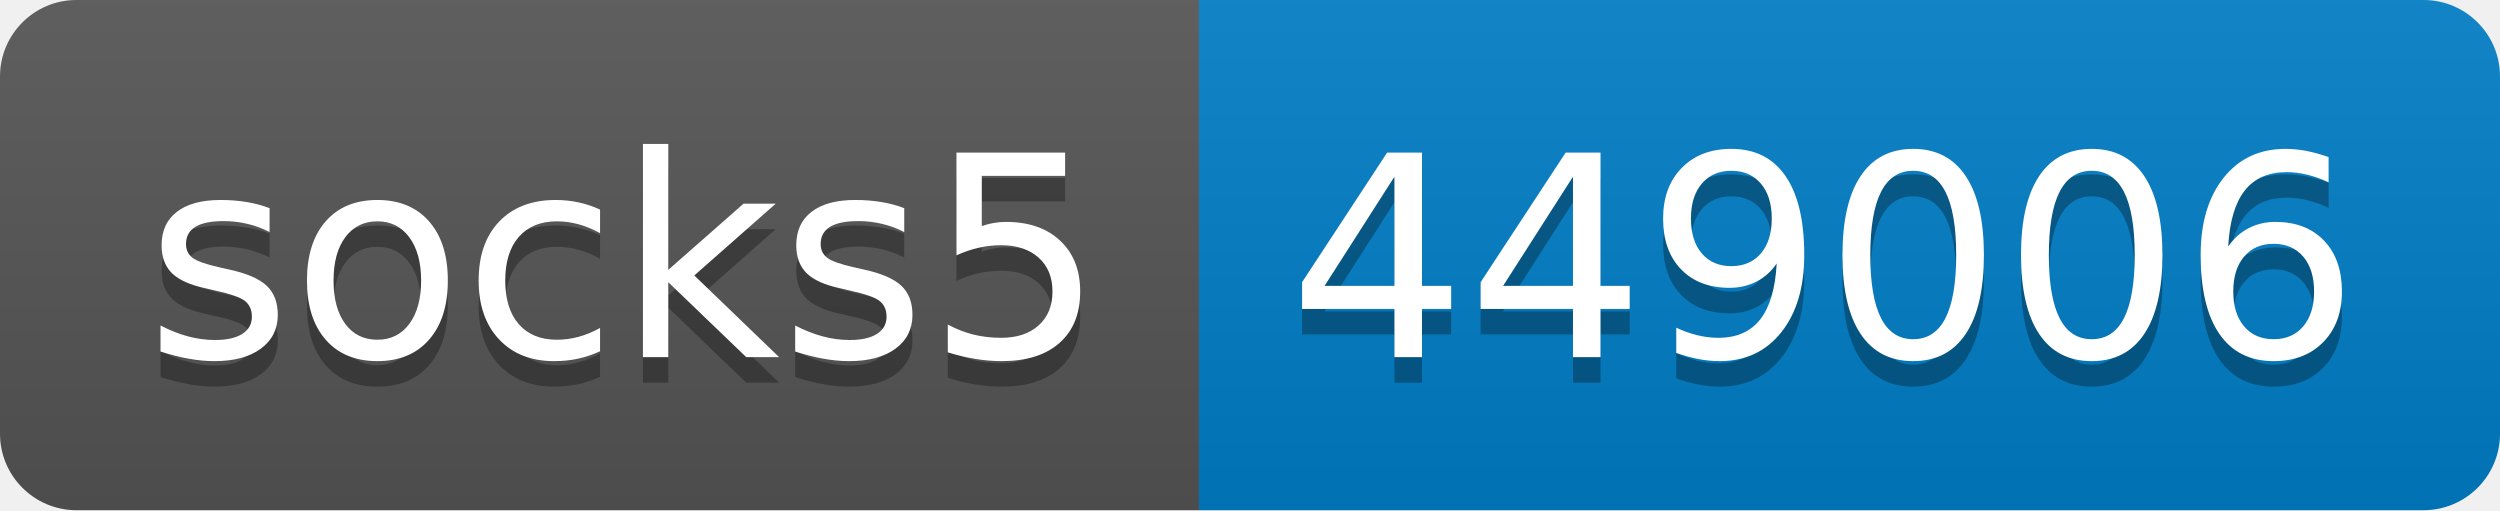
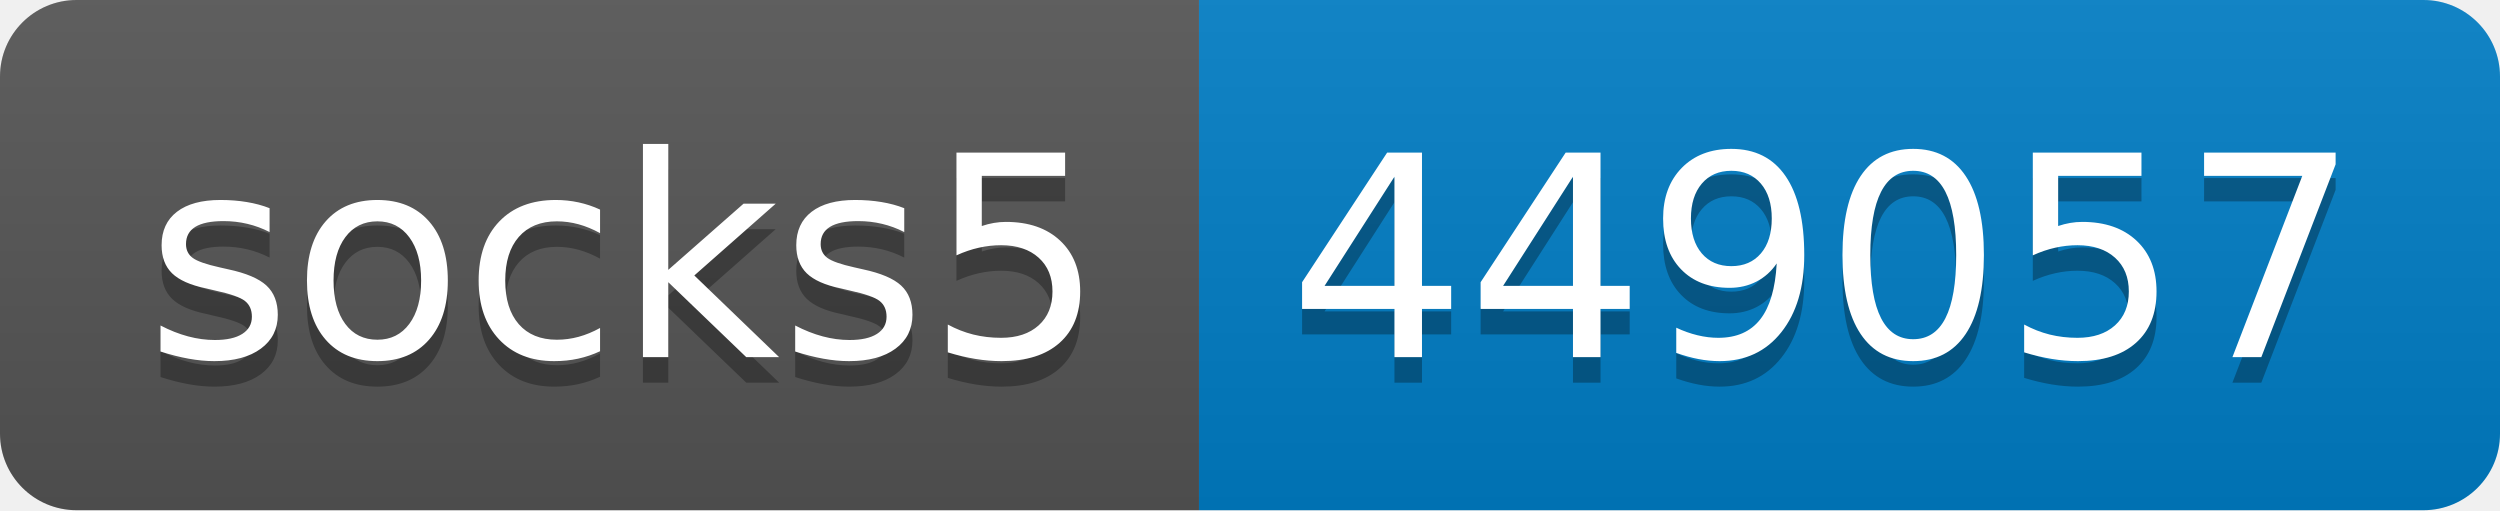
- <svg xmlns="http://www.w3.org/2000/svg" width="98" height="20" role="img" aria-label="socks5: 449006">
+ <svg xmlns="http://www.w3.org/2000/svg" width="98" height="20" role="img" aria-label="socks5: 449057">
  <linearGradient id="s" x2="0" y2="100%">
    <stop offset="0" stop-color="#bbb" stop-opacity=".1" />
    <stop offset="1" stop-opacity=".1" />
  </linearGradient>
  <clipPath id="r">
    <rect width="98" height="20" rx="3" fill="#fff" />
  </clipPath>
  <g clip-path="url(#r)">
    <rect width="47" height="20" fill="#555" />
    <rect x="47" width="51" height="20" fill="#007ec6" />
    <rect width="98" height="20" fill="url(#s)" />
  </g>
  <g fill="#fff" text-anchor="middle" font-family="Verdana,Geneva,DejaVu Sans,sans-serif" text-rendering="geometricPrecision" font-size="110">
    <text aria-hidden="true" x="245" y="150" fill="#010101" fill-opacity=".3" transform="scale(.1)" textLength="370">socks5</text>
    <text x="245" y="140" transform="scale(.1)" fill="#fff" textLength="370">socks5</text>
-     <text aria-hidden="true" x="715" y="150" fill="#010101" fill-opacity=".3" transform="scale(.1)" textLength="410">449006</text>
-     <text x="715" y="140" transform="scale(.1)" fill="#fff" textLength="410">449006</text>
+     <text aria-hidden="true" x="715" y="150" fill="#010101" fill-opacity=".3" transform="scale(.1)" textLength="410">449057</text>
+     <text x="715" y="140" transform="scale(.1)" fill="#fff" textLength="410">449057</text>
  </g>
</svg>
